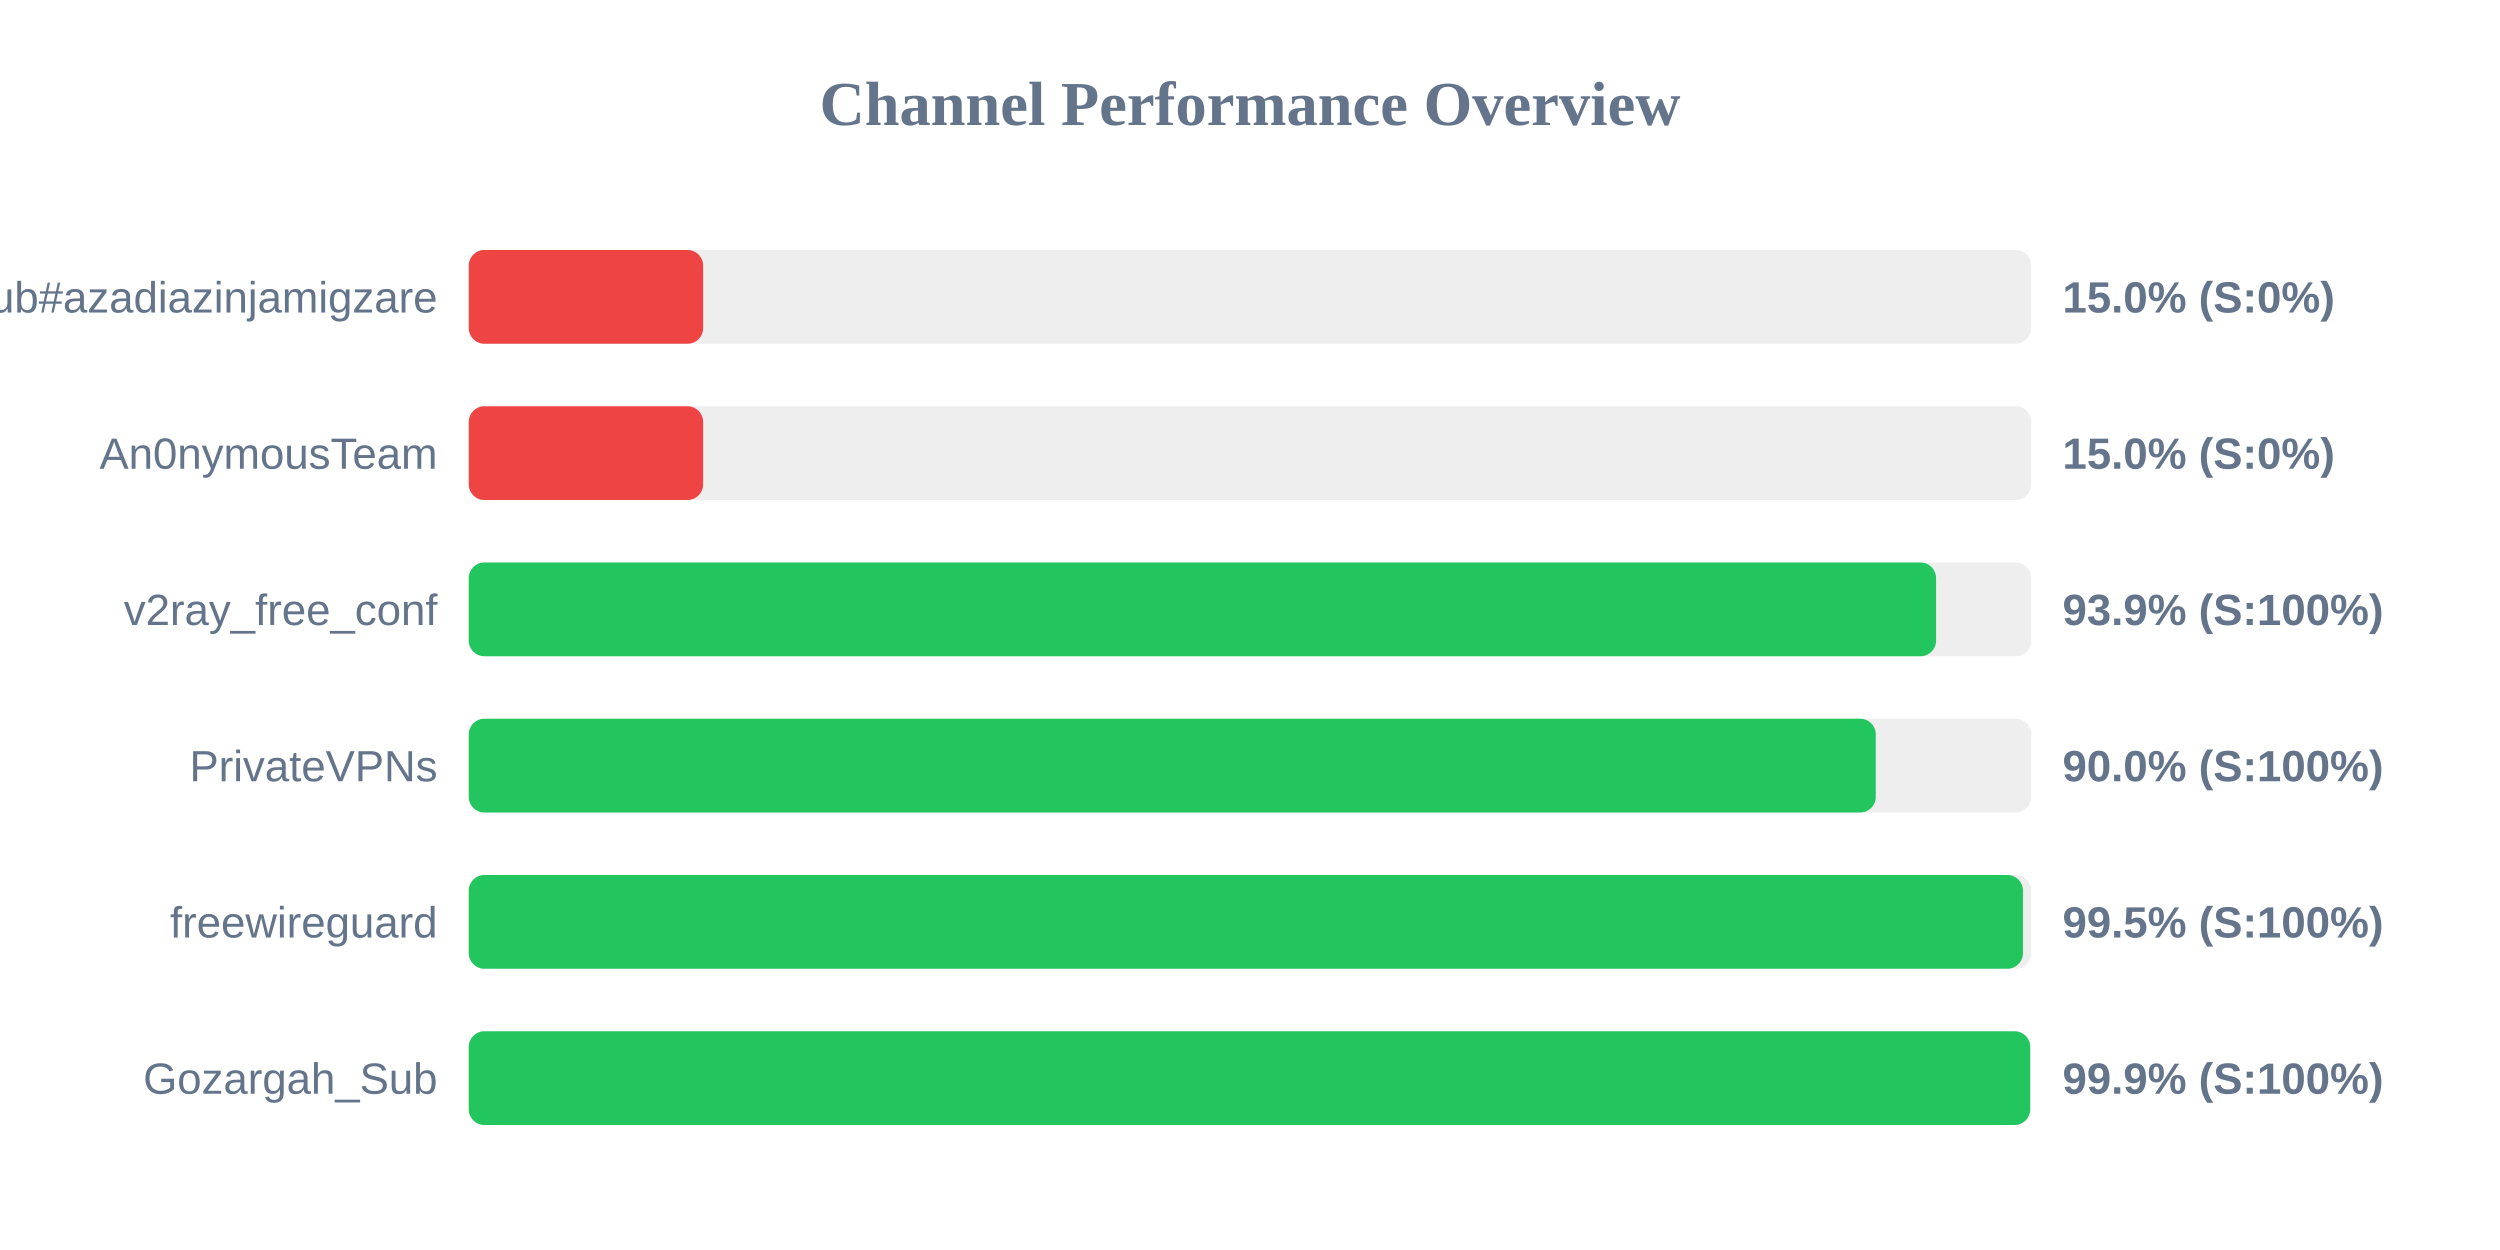
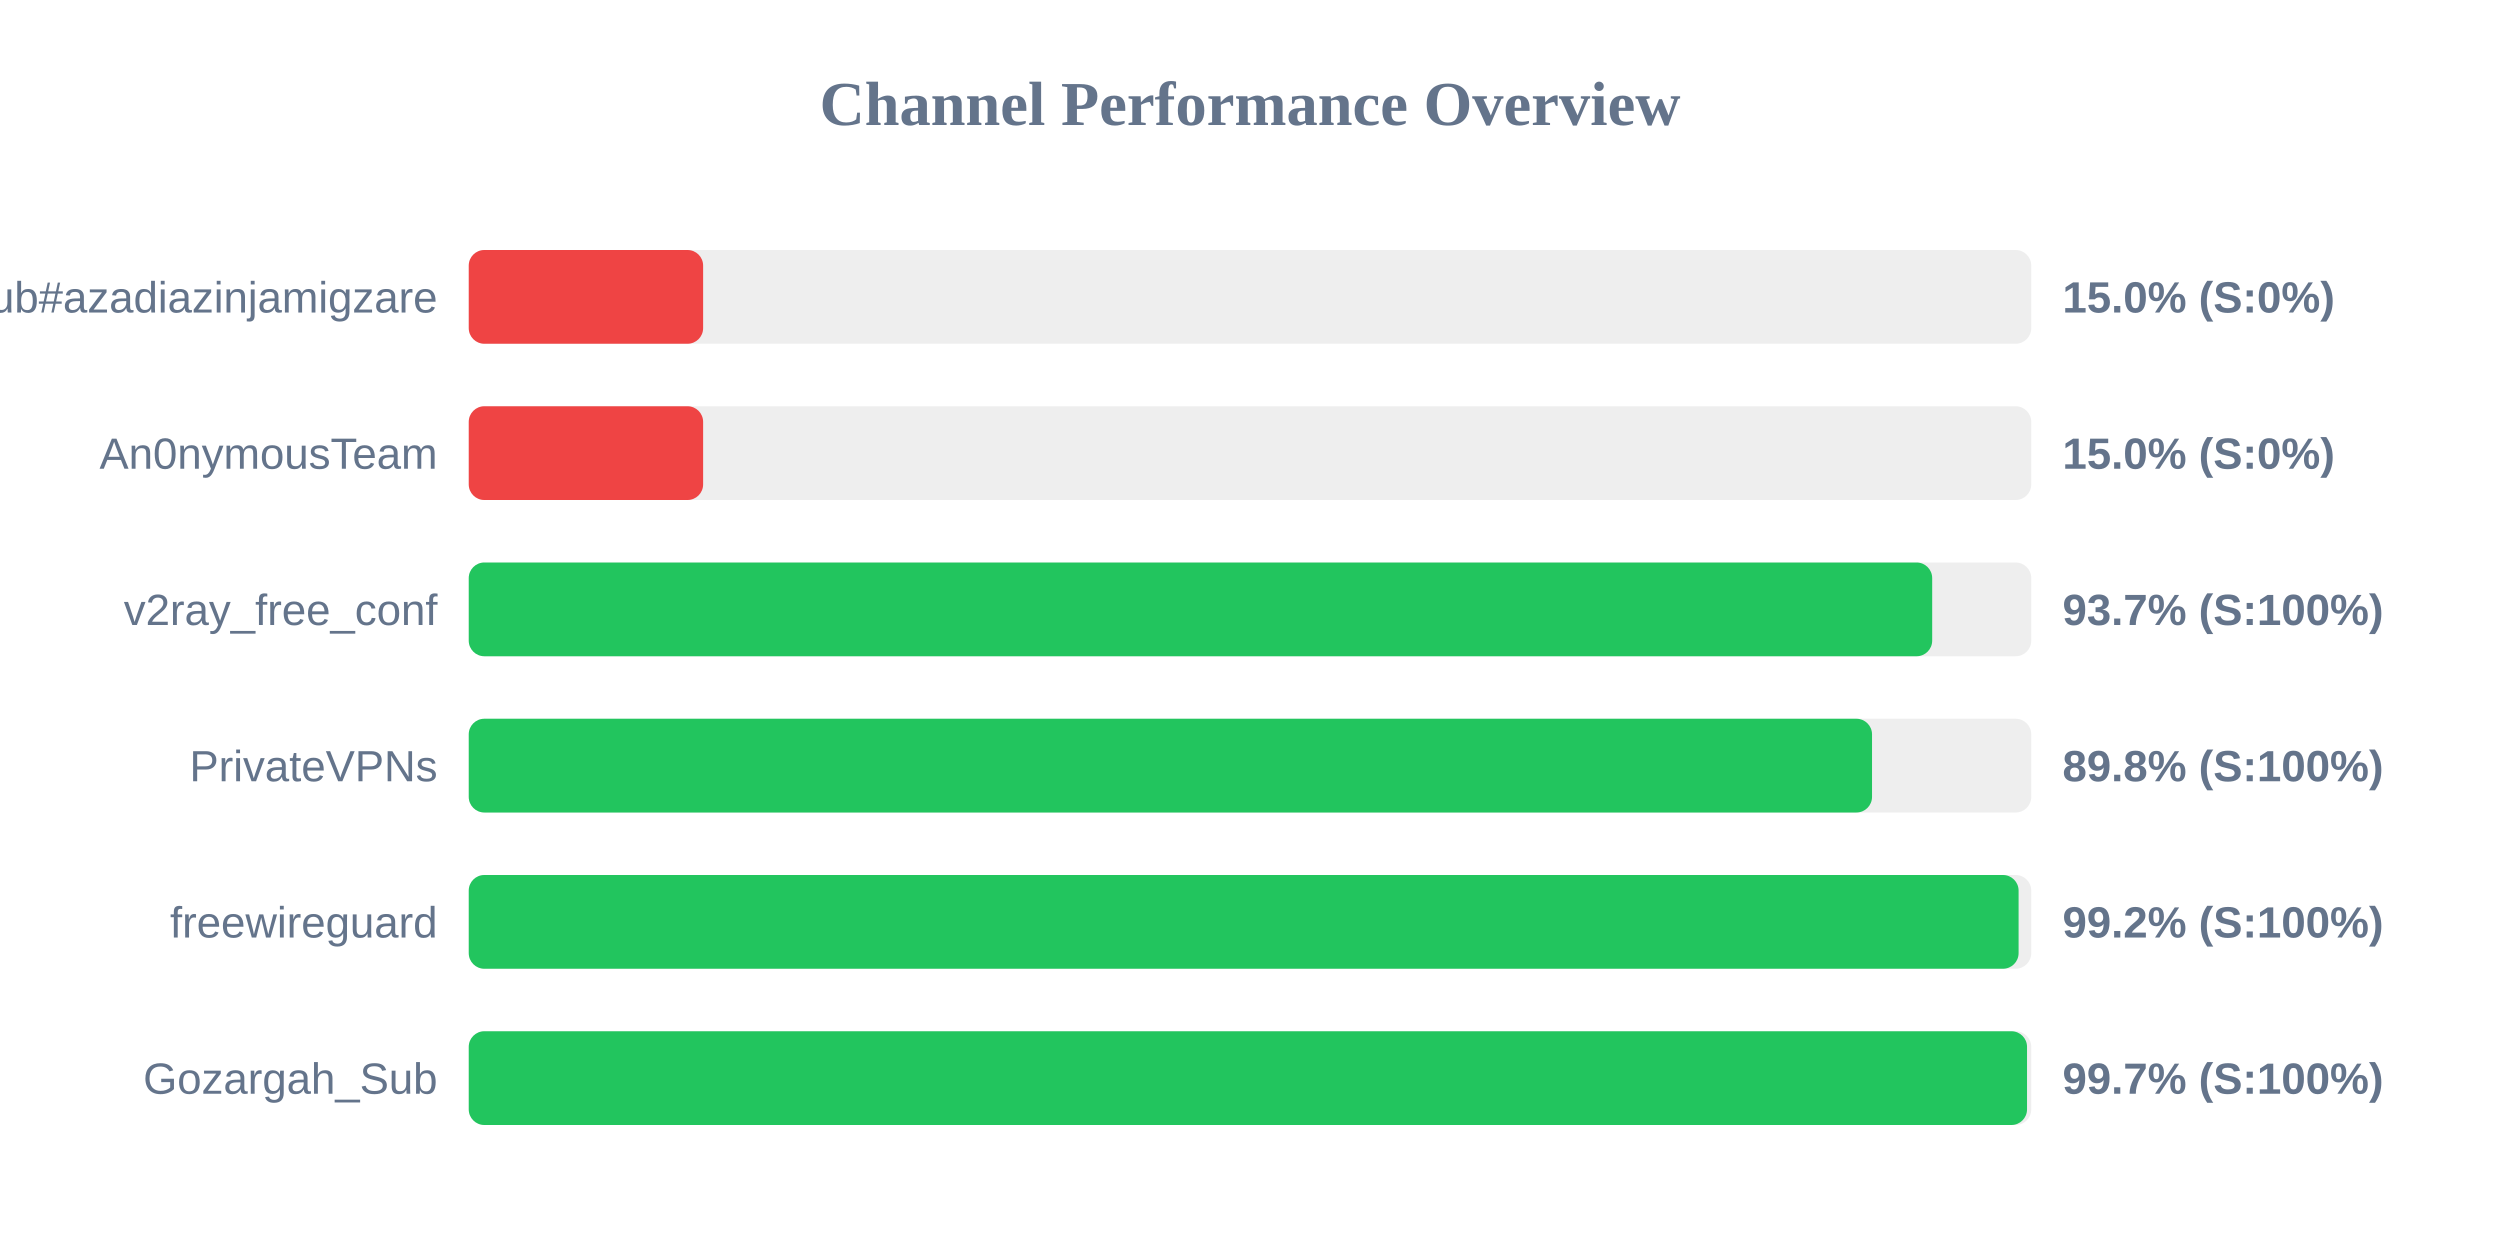
<svg xmlns="http://www.w3.org/2000/svg" width="800" height="400" version="1.1">
  <style>
        .row { font: 14px Arial; fill: #64748b; }
        .score { font: bold 14px Arial; fill: #64748b; }
    </style>
  <text x="400" y="40" text-anchor="middle" font-size="20px" font-weight="bold" fill="#64748b">Channel Performance Overview</text>
  <rect x="150" y="80" width="500" height="30" fill="#eee" rx="5" />
  <rect x="150" y="80" width="75.0" height="30" fill="#ef4444" rx="5" />
  <text x="140" y="100" text-anchor="end" class="row">Sub#azadiazinjamigzare</text>
  <text x="660" y="100" text-anchor="start" class="score">15.0% (S:0%)</text>
  <rect x="150" y="130" width="500" height="30" fill="#eee" rx="5" />
  <rect x="150" y="130" width="75.0" height="30" fill="#ef4444" rx="5" />
  <text x="140" y="150" text-anchor="end" class="row">An0nymousTeam</text>
  <text x="660" y="150" text-anchor="start" class="score">15.0% (S:0%)</text>
  <rect x="150" y="180" width="500" height="30" fill="#eee" rx="5" />
-   <rect x="150" y="180" width="469.55" height="30" fill="#22c55e" rx="5" />
+   <rect x="150" y="180" width="468.3" height="30" fill="#22c55e" rx="5" />
  <text x="140" y="200" text-anchor="end" class="row">v2ray_free_conf</text>
-   <text x="660" y="200" text-anchor="start" class="score">93.9% (S:100%)</text>
+   <text x="660" y="200" text-anchor="start" class="score">93.7% (S:100%)</text>
  <rect x="150" y="230" width="500" height="30" fill="#eee" rx="5" />
-   <rect x="150" y="230" width="450.25" height="30" fill="#22c55e" rx="5" />
+   <rect x="150" y="230" width="449.05" height="30" fill="#22c55e" rx="5" />
  <text x="140" y="250" text-anchor="end" class="row">PrivateVPNs</text>
-   <text x="660" y="250" text-anchor="start" class="score">90.0% (S:100%)</text>
+   <text x="660" y="250" text-anchor="start" class="score">89.8% (S:100%)</text>
  <rect x="150" y="280" width="500" height="30" fill="#eee" rx="5" />
-   <rect x="150" y="280" width="497.35" height="30" fill="#22c55e" rx="5" />
+   <rect x="150" y="280" width="495.95" height="30" fill="#22c55e" rx="5" />
  <text x="140" y="300" text-anchor="end" class="row">freewireguard</text>
-   <text x="660" y="300" text-anchor="start" class="score">99.5% (S:100%)</text>
+   <text x="660" y="300" text-anchor="start" class="score">99.2% (S:100%)</text>
  <rect x="150" y="330" width="500" height="30" fill="#eee" rx="5" />
-   <rect x="150" y="330" width="499.65" height="30" fill="#22c55e" rx="5" />
+   <rect x="150" y="330" width="498.65" height="30" fill="#22c55e" rx="5" />
  <text x="140" y="350" text-anchor="end" class="row">Gozargah_Sub</text>
-   <text x="660" y="350" text-anchor="start" class="score">99.9% (S:100%)</text>
+   <text x="660" y="350" text-anchor="start" class="score">99.7% (S:100%)</text>
</svg>
